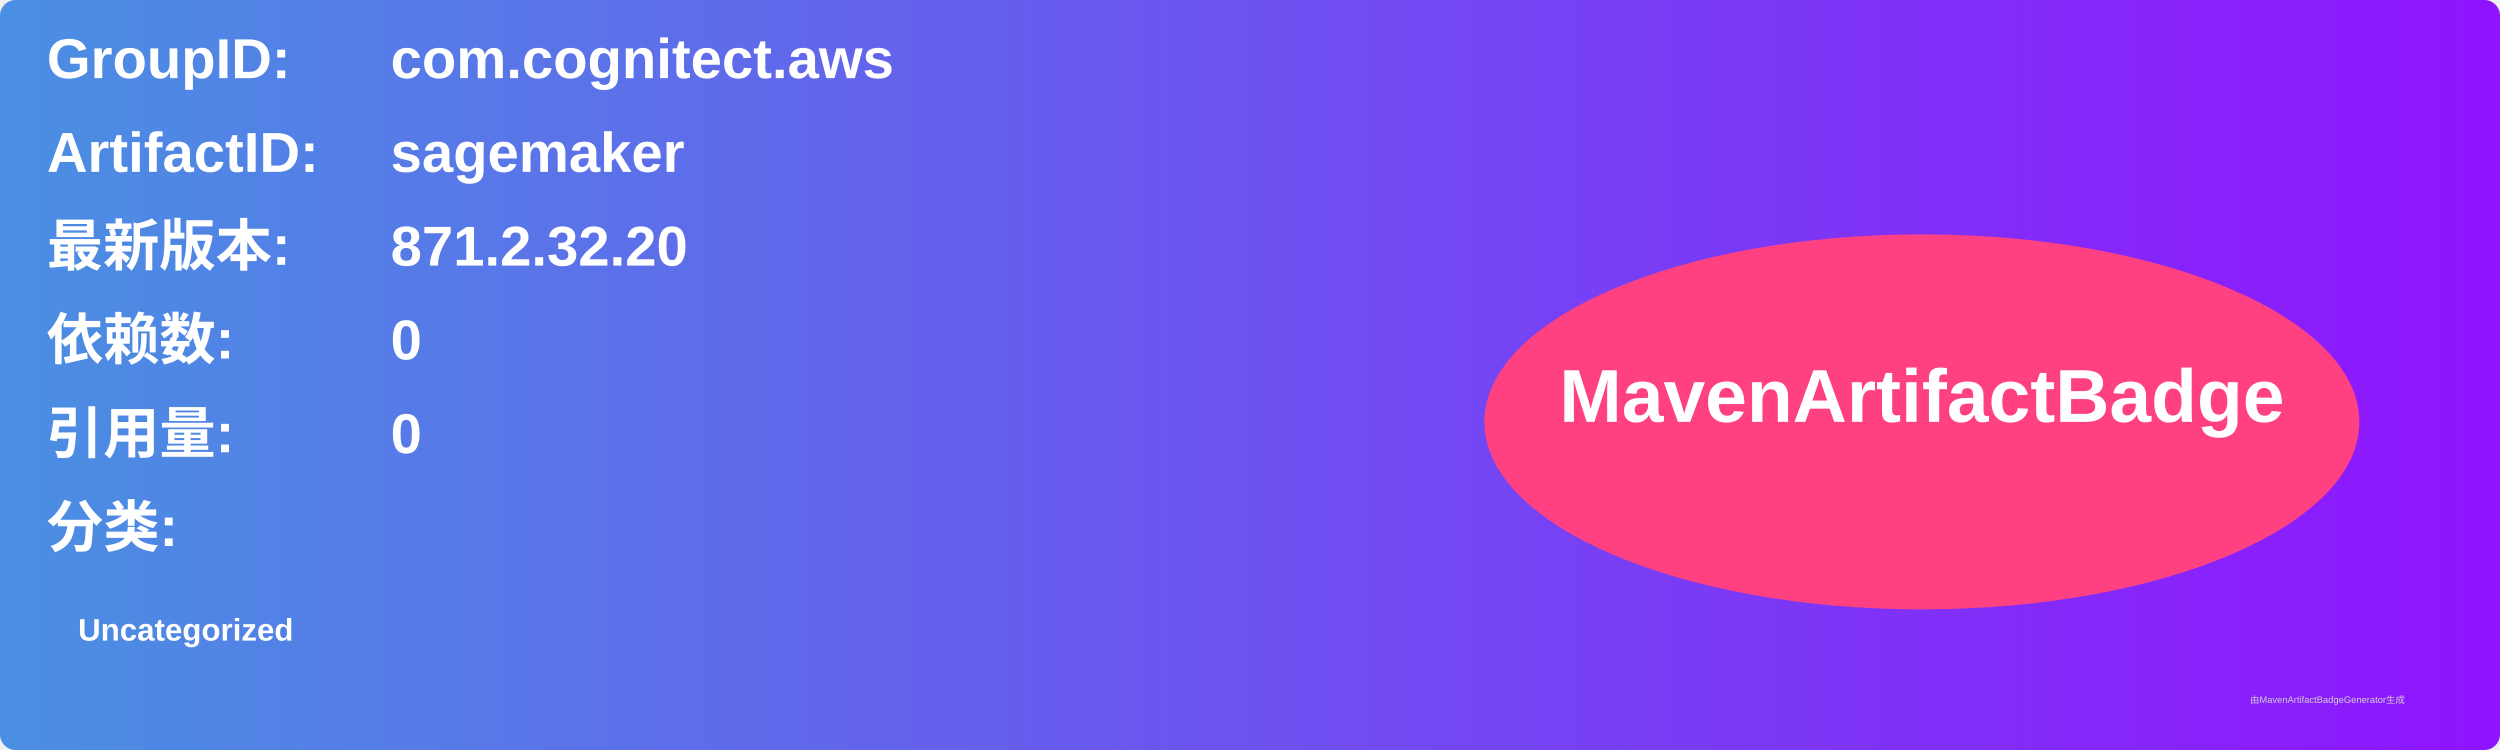
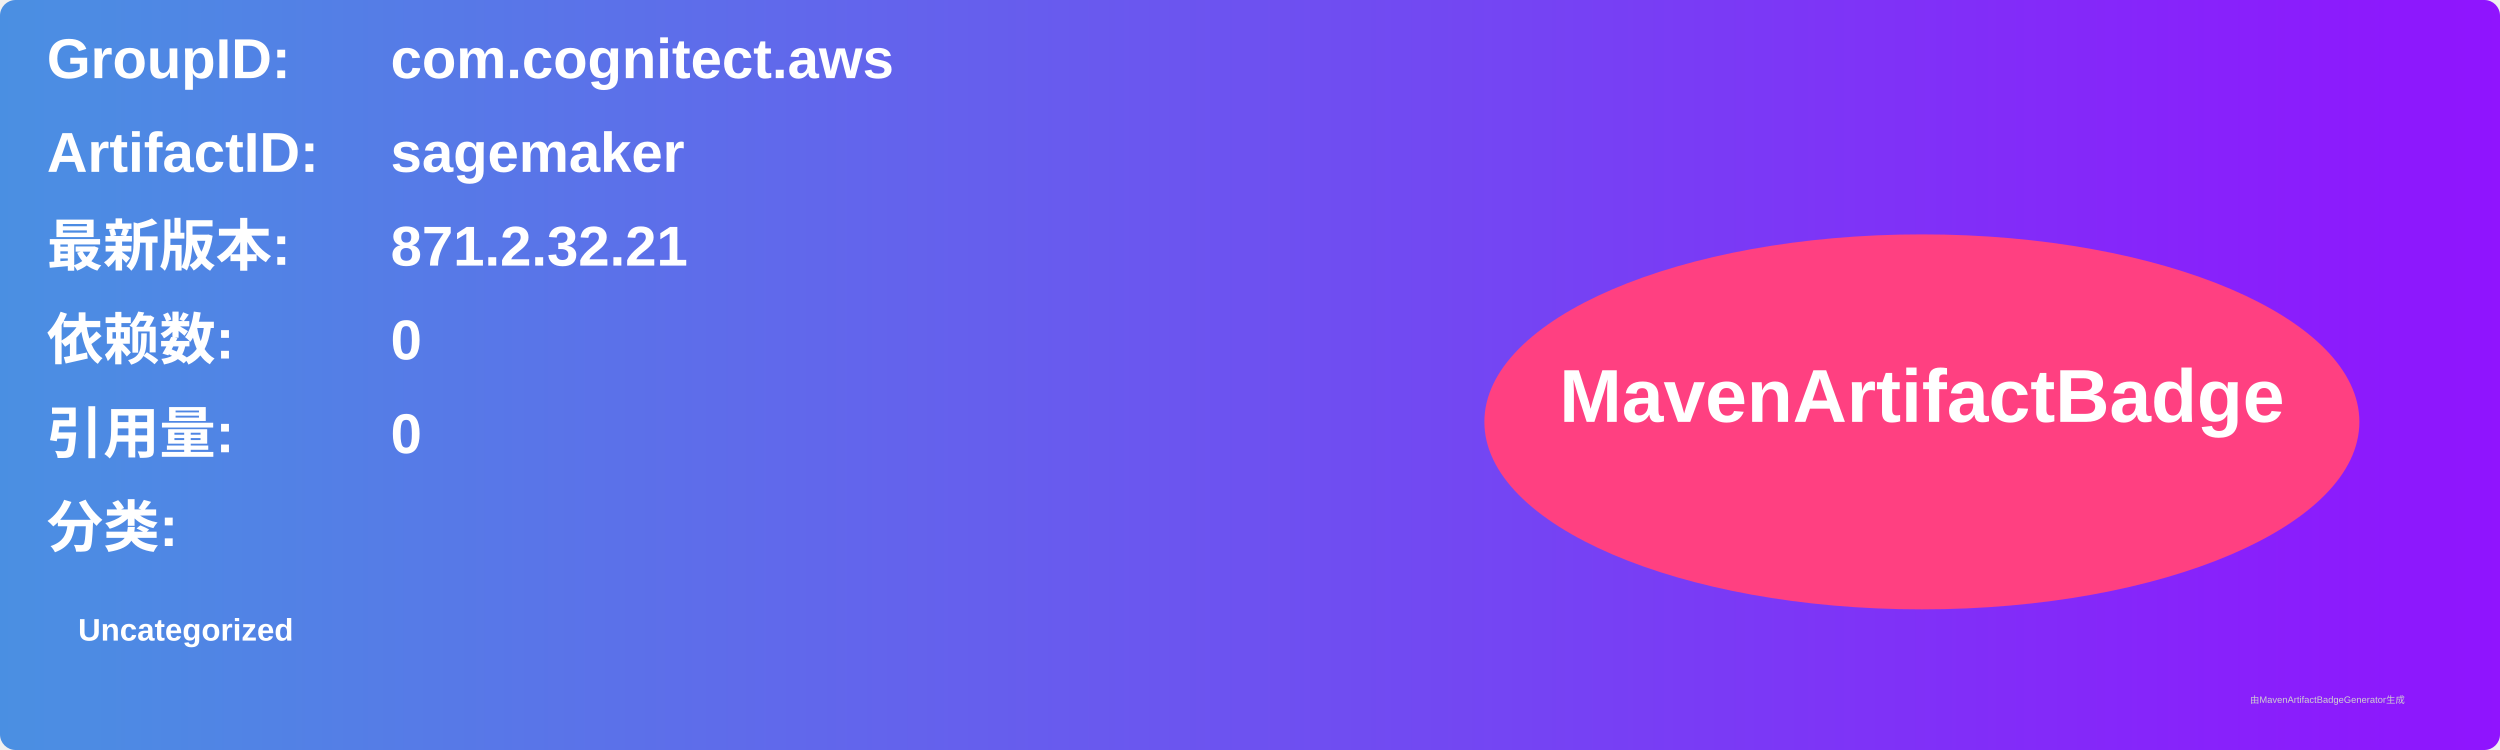
<svg xmlns="http://www.w3.org/2000/svg" width="800" height="240" viewBox="0 0 800 240">
  <linearGradient id="grad" x1="0%" y1="0%" x2="100%" y2="0%">
    <stop offset="0%" stop-color="#4a90e2" />
    <stop offset="100%" stop-color="#9013fe" />
  </linearGradient>
  <rect width="100%" height="100%" rx="5" ry="5" fill="url(#grad)" />
  <g transform="translate(15, 15)">
    <text x="0" y="10" font-family="Arial" font-size="18" fill="white" font-weight="bold" width="260">GroupID:</text>
    <text x="110" y="10" font-family="Arial" font-size="18" fill="white" font-weight="bold" width="460">com.cognitect.aws</text>
    <text x="0" y="40" font-family="Arial" font-size="18" fill="white" font-weight="bold" width="260">ArtifactID:</text>
    <text x="110" y="40" font-family="Arial" font-size="18" fill="white" font-weight="bold" width="460">sagemaker</text>
    <text x="0" y="70" font-family="Arial" font-size="18" fill="white" font-weight="bold">最新版本:</text>
    <text x="110" y="70" font-family="Arial" font-size="18" fill="white" font-weight="bold">
-       <tspan font-weight="bold">871.2.32.20</tspan>
+       <tspan font-weight="bold">871.2.32.21</tspan>
    </text>
    <text x="0" y="100" font-family="Arial" font-size="18" fill="white" font-weight="bold">依赖数: </text>
    <text x="110" y="100" font-family="Arial" font-size="18" fill="white">
      <tspan font-weight="bold">0</tspan>
    </text>
    <text x="0" y="130" font-family="Arial" font-size="18" fill="white" font-weight="bold">引用量: </text>
    <text x="110" y="130" font-family="Arial" font-size="18" fill="white">
      <tspan font-weight="bold">0</tspan>
    </text>
    <text x="0" y="160" font-family="Arial" font-size="18" fill="white" font-weight="bold">分类:</text>
    <text x="10" y="190" font-family="Arial" font-size="10" fill="white">
      <tspan font-weight="bold">Uncategorized</tspan>
    </text>
    <ellipse cx="600" cy="120" rx="140" ry="60" fill="#ff4081" />
    <text x="600" y="120" text-anchor="middle" font-family="Arial" font-size="24" fill="white" font-weight="bold">MavenArtifactBadge</text>
  </g>
  <text x="720" y="225" font-family="Arial" font-size="3" fill="#d0d0d0">由MavenArtifactBadgeGenerator生成</text>
</svg>
